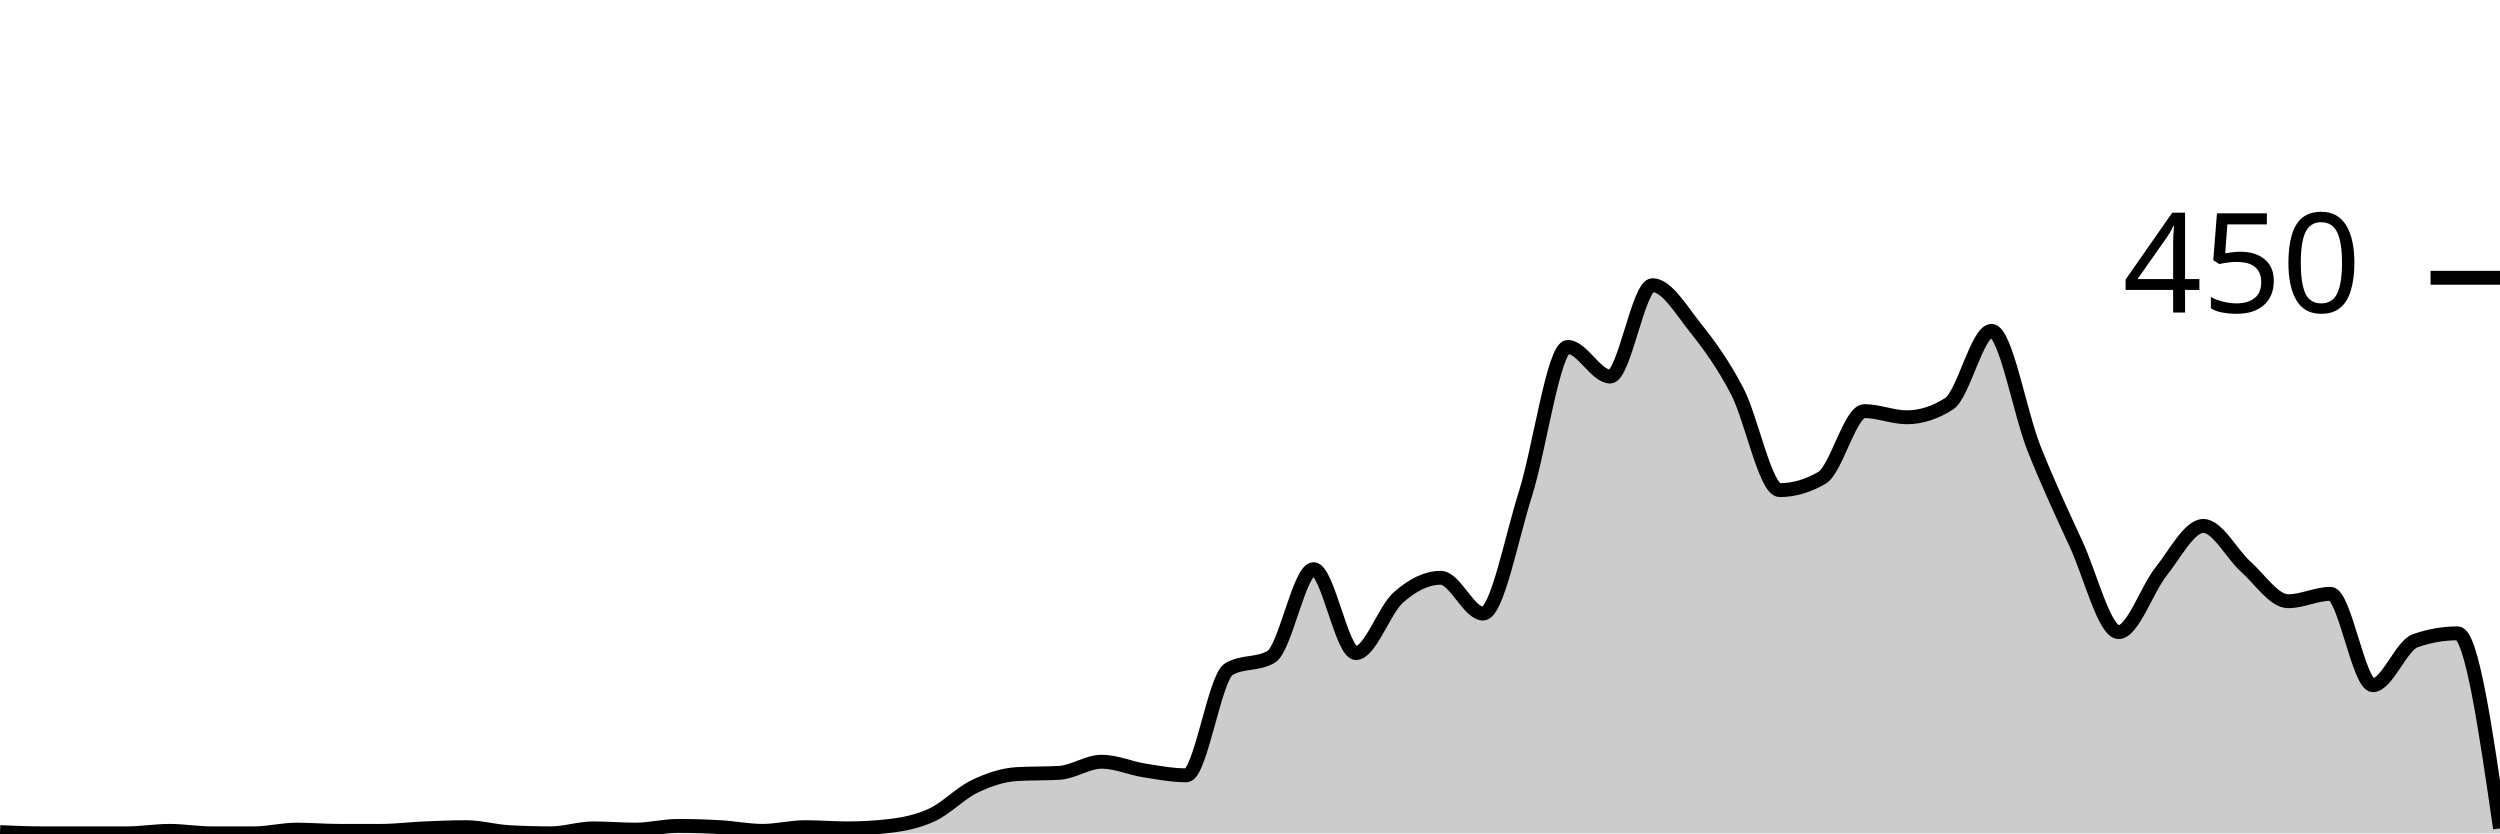
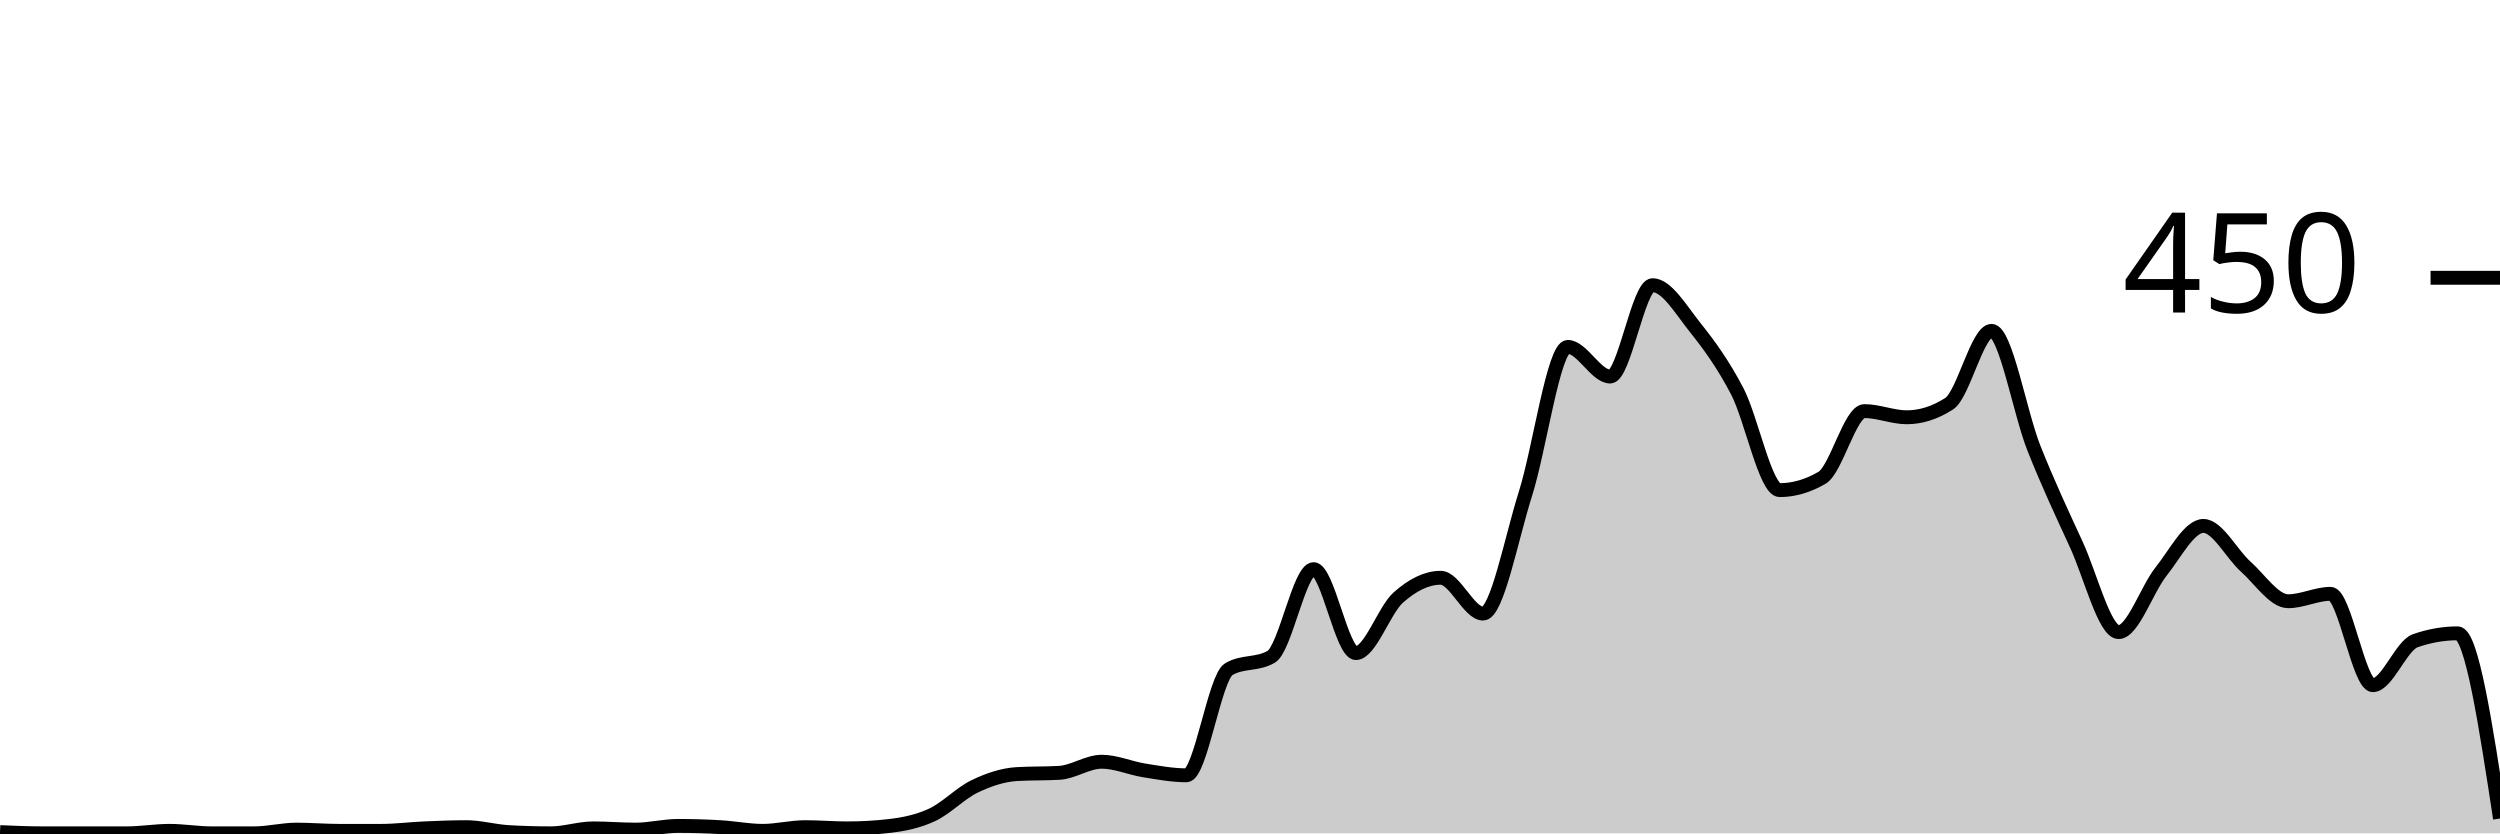
<svg xmlns="http://www.w3.org/2000/svg" viewBox="0 0 180 60">
  <g transform="translate(0,20)">
-     <path class="area" fill="rgba(0, 0, 0, 0.2)" d="M0,39.911C1.017,39.956,2.034,40,3.051,40C4.068,40,5.085,40,6.102,40C7.119,40,8.136,40,9.153,40C10.169,40,11.186,39.822,12.203,39.822C13.22,39.822,14.237,40,15.254,40C16.271,40,17.288,40,18.305,40C19.322,40,20.339,39.733,21.356,39.733C22.373,39.733,23.39,39.822,24.407,39.822C25.424,39.822,26.441,39.822,27.458,39.822C28.475,39.822,29.492,39.689,30.508,39.644C31.525,39.6,32.542,39.556,33.559,39.556C34.576,39.556,35.593,39.852,36.61,39.911C37.627,39.97,38.644,40,39.661,40C40.678,40,41.695,39.644,42.712,39.644C43.729,39.644,44.746,39.733,45.763,39.733C46.78,39.733,47.797,39.467,48.814,39.467C49.831,39.467,50.847,39.496,51.864,39.556C52.881,39.615,53.898,39.822,54.915,39.822C55.932,39.822,56.949,39.556,57.966,39.556C58.983,39.556,60,39.644,61.017,39.644C62.034,39.644,63.051,39.585,64.068,39.467C65.085,39.348,66.102,39.141,67.119,38.667C68.136,38.193,69.153,37.111,70.169,36.622C71.186,36.133,72.203,35.793,73.22,35.733C74.237,35.674,75.254,35.704,76.271,35.644C77.288,35.585,78.305,34.844,79.322,34.844C80.339,34.844,81.356,35.304,82.373,35.467C83.39,35.63,84.407,35.822,85.424,35.822C86.441,35.822,87.458,28.77,88.475,28.178C89.492,27.585,90.508,27.881,91.525,27.289C92.542,26.696,93.559,20.978,94.576,20.978C95.593,20.978,96.61,27.022,97.627,27.022C98.644,27.022,99.661,23.926,100.678,23.022C101.695,22.119,102.712,21.6,103.729,21.6C104.746,21.6,105.763,24.178,106.78,24.178C107.797,24.178,108.814,18.756,109.831,15.556C110.847,12.356,111.864,4.978,112.881,4.978C113.898,4.978,114.915,7.111,115.932,7.111C116.949,7.111,117.966,0.533,118.983,0.533C120,0.533,121.017,2.281,122.034,3.556C123.051,4.83,124.068,6.222,125.085,8.178C126.102,10.133,127.119,15.289,128.136,15.289C129.153,15.289,130.169,14.993,131.186,14.4C132.203,13.807,133.22,9.6,134.237,9.6C135.254,9.6,136.271,10.044,137.288,10.044C138.305,10.044,139.322,9.719,140.339,9.067C141.356,8.415,142.373,3.822,143.39,3.822C144.407,3.822,145.424,9.704,146.441,12.267C147.458,14.83,148.475,16.993,149.492,19.2C150.508,21.407,151.525,25.511,152.542,25.511C153.559,25.511,154.576,22.43,155.593,21.156C156.61,19.881,157.627,17.867,158.644,17.867C159.661,17.867,160.678,19.896,161.695,20.8C162.712,21.704,163.729,23.289,164.746,23.289C165.763,23.289,166.78,22.756,167.797,22.756C168.814,22.756,169.831,29.333,170.847,29.333C171.864,29.333,172.881,26.489,173.898,26.133C174.915,25.778,175.932,25.6,176.949,25.6C177.966,25.6,178.983,32.622,180,39.644L180,40C178.983,40,177.966,40,176.949,40C175.932,40,174.915,40,173.898,40C172.881,40,171.864,40,170.847,40C169.831,40,168.814,40,167.797,40C166.78,40,165.763,40,164.746,40C163.729,40,162.712,40,161.695,40C160.678,40,159.661,40,158.644,40C157.627,40,156.61,40,155.593,40C154.576,40,153.559,40,152.542,40C151.525,40,150.508,40,149.492,40C148.475,40,147.458,40,146.441,40C145.424,40,144.407,40,143.39,40C142.373,40,141.356,40,140.339,40C139.322,40,138.305,40,137.288,40C136.271,40,135.254,40,134.237,40C133.22,40,132.203,40,131.186,40C130.169,40,129.153,40,128.136,40C127.119,40,126.102,40,125.085,40C124.068,40,123.051,40,122.034,40C121.017,40,120,40,118.983,40C117.966,40,116.949,40,115.932,40C114.915,40,113.898,40,112.881,40C111.864,40,110.847,40,109.831,40C108.814,40,107.797,40,106.78,40C105.763,40,104.746,40,103.729,40C102.712,40,101.695,40,100.678,40C99.661,40,98.644,40,97.627,40C96.61,40,95.593,40,94.576,40C93.559,40,92.542,40,91.525,40C90.508,40,89.492,40,88.475,40C87.458,40,86.441,40,85.424,40C84.407,40,83.39,40,82.373,40C81.356,40,80.339,40,79.322,40C78.305,40,77.288,40,76.271,40C75.254,40,74.237,40,73.22,40C72.203,40,71.186,40,70.169,40C69.153,40,68.136,40,67.119,40C66.102,40,65.085,40,64.068,40C63.051,40,62.034,40,61.017,40C60,40,58.983,40,57.966,40C56.949,40,55.932,40,54.915,40C53.898,40,52.881,40,51.864,40C50.847,40,49.831,40,48.814,40C47.797,40,46.78,40,45.763,40C44.746,40,43.729,40,42.712,40C41.695,40,40.678,40,39.661,40C38.644,40,37.627,40,36.61,40C35.593,40,34.576,40,33.559,40C32.542,40,31.525,40,30.508,40C29.492,40,28.475,40,27.458,40C26.441,40,25.424,40,24.407,40C23.39,40,22.373,40,21.356,40C20.339,40,19.322,40,18.305,40C17.288,40,16.271,40,15.254,40C14.237,40,13.22,40,12.203,40C11.186,40,10.169,40,9.153,40C8.136,40,7.119,40,6.102,40C5.085,40,4.068,40,3.051,40C2.034,40,1.017,40,0,40Z" />
-     <path class="line" stroke="black" fill="none" d="M0,39.911C1.017,39.956,2.034,40,3.051,40C4.068,40,5.085,40,6.102,40C7.119,40,8.136,40,9.153,40C10.169,40,11.186,39.822,12.203,39.822C13.22,39.822,14.237,40,15.254,40C16.271,40,17.288,40,18.305,40C19.322,40,20.339,39.733,21.356,39.733C22.373,39.733,23.39,39.822,24.407,39.822C25.424,39.822,26.441,39.822,27.458,39.822C28.475,39.822,29.492,39.689,30.508,39.644C31.525,39.6,32.542,39.556,33.559,39.556C34.576,39.556,35.593,39.852,36.61,39.911C37.627,39.97,38.644,40,39.661,40C40.678,40,41.695,39.644,42.712,39.644C43.729,39.644,44.746,39.733,45.763,39.733C46.78,39.733,47.797,39.467,48.814,39.467C49.831,39.467,50.847,39.496,51.864,39.556C52.881,39.615,53.898,39.822,54.915,39.822C55.932,39.822,56.949,39.556,57.966,39.556C58.983,39.556,60,39.644,61.017,39.644C62.034,39.644,63.051,39.585,64.068,39.467C65.085,39.348,66.102,39.141,67.119,38.667C68.136,38.193,69.153,37.111,70.169,36.622C71.186,36.133,72.203,35.793,73.22,35.733C74.237,35.674,75.254,35.704,76.271,35.644C77.288,35.585,78.305,34.844,79.322,34.844C80.339,34.844,81.356,35.304,82.373,35.467C83.39,35.63,84.407,35.822,85.424,35.822C86.441,35.822,87.458,28.77,88.475,28.178C89.492,27.585,90.508,27.881,91.525,27.289C92.542,26.696,93.559,20.978,94.576,20.978C95.593,20.978,96.61,27.022,97.627,27.022C98.644,27.022,99.661,23.926,100.678,23.022C101.695,22.119,102.712,21.6,103.729,21.6C104.746,21.6,105.763,24.178,106.78,24.178C107.797,24.178,108.814,18.756,109.831,15.556C110.847,12.356,111.864,4.978,112.881,4.978C113.898,4.978,114.915,7.111,115.932,7.111C116.949,7.111,117.966,0.533,118.983,0.533C120,0.533,121.017,2.281,122.034,3.556C123.051,4.83,124.068,6.222,125.085,8.178C126.102,10.133,127.119,15.289,128.136,15.289C129.153,15.289,130.169,14.993,131.186,14.4C132.203,13.807,133.22,9.6,134.237,9.6C135.254,9.6,136.271,10.044,137.288,10.044C138.305,10.044,139.322,9.719,140.339,9.067C141.356,8.415,142.373,3.822,143.39,3.822C144.407,3.822,145.424,9.704,146.441,12.267C147.458,14.83,148.475,16.993,149.492,19.2C150.508,21.407,151.525,25.511,152.542,25.511C153.559,25.511,154.576,22.43,155.593,21.156C156.61,19.881,157.627,17.867,158.644,17.867C159.661,17.867,160.678,19.896,161.695,20.8C162.712,21.704,163.729,23.289,164.746,23.289C165.763,23.289,166.78,22.756,167.797,22.756C168.814,22.756,169.831,29.333,170.847,29.333C171.864,29.333,172.881,26.489,173.898,26.133C174.915,25.778,175.932,25.6,176.949,25.6C177.966,25.6,178.983,32.622,180,39.644" />
+     <path class="area" fill="rgba(0, 0, 0, 0.2)" d="M0,39.911C1.017,39.956,2.034,40,3.051,40C4.068,40,5.085,40,6.102,40C7.119,40,8.136,40,9.153,40C10.169,40,11.186,39.822,12.203,39.822C13.22,39.822,14.237,40,15.254,40C16.271,40,17.288,40,18.305,40C19.322,40,20.339,39.733,21.356,39.733C22.373,39.733,23.39,39.822,24.407,39.822C25.424,39.822,26.441,39.822,27.458,39.822C28.475,39.822,29.492,39.689,30.508,39.644C31.525,39.6,32.542,39.556,33.559,39.556C34.576,39.556,35.593,39.852,36.61,39.911C37.627,39.97,38.644,40,39.661,40C40.678,40,41.695,39.644,42.712,39.644C43.729,39.644,44.746,39.733,45.763,39.733C46.78,39.733,47.797,39.467,48.814,39.467C49.831,39.467,50.847,39.496,51.864,39.556C52.881,39.615,53.898,39.822,54.915,39.822C55.932,39.822,56.949,39.556,57.966,39.556C58.983,39.556,60,39.644,61.017,39.644C62.034,39.644,63.051,39.585,64.068,39.467C65.085,39.348,66.102,39.141,67.119,38.667C68.136,38.193,69.153,37.111,70.169,36.622C71.186,36.133,72.203,35.793,73.22,35.733C74.237,35.674,75.254,35.704,76.271,35.644C77.288,35.585,78.305,34.844,79.322,34.844C80.339,34.844,81.356,35.304,82.373,35.467C83.39,35.63,84.407,35.822,85.424,35.822C86.441,35.822,87.458,28.77,88.475,28.178C89.492,27.585,90.508,27.881,91.525,27.289C92.542,26.696,93.559,20.978,94.576,20.978C95.593,20.978,96.61,27.022,97.627,27.022C98.644,27.022,99.661,23.926,100.678,23.022C101.695,22.119,102.712,21.6,103.729,21.6C104.746,21.6,105.763,24.178,106.78,24.178C107.797,24.178,108.814,18.756,109.831,15.556C110.847,12.356,111.864,4.978,112.881,4.978C113.898,4.978,114.915,7.111,115.932,7.111C116.949,7.111,117.966,0.533,118.983,0.533C120,0.533,121.017,2.281,122.034,3.556C123.051,4.83,124.068,6.222,125.085,8.178C126.102,10.133,127.119,15.289,128.136,15.289C129.153,15.289,130.169,14.993,131.186,14.4C132.203,13.807,133.22,9.6,134.237,9.6C135.254,9.6,136.271,10.044,137.288,10.044C138.305,10.044,139.322,9.719,140.339,9.067C141.356,8.415,142.373,3.822,143.39,3.822C144.407,3.822,145.424,9.704,146.441,12.267C147.458,14.83,148.475,16.993,149.492,19.2C150.508,21.407,151.525,25.511,152.542,25.511C153.559,25.511,154.576,22.43,155.593,21.156C156.61,19.881,157.627,17.867,158.644,17.867C159.661,17.867,160.678,19.896,161.695,20.8C162.712,21.704,163.729,23.289,164.746,23.289C165.763,23.289,166.78,22.756,167.797,22.756C168.814,22.756,169.831,29.333,170.847,29.333C171.864,29.333,172.881,26.489,173.898,26.133C174.915,25.778,175.932,25.6,176.949,25.6C177.966,25.6,178.983,32.267,180,38.933L180,40C178.983,40,177.966,40,176.949,40C175.932,40,174.915,40,173.898,40C172.881,40,171.864,40,170.847,40C169.831,40,168.814,40,167.797,40C166.78,40,165.763,40,164.746,40C163.729,40,162.712,40,161.695,40C160.678,40,159.661,40,158.644,40C157.627,40,156.61,40,155.593,40C154.576,40,153.559,40,152.542,40C151.525,40,150.508,40,149.492,40C148.475,40,147.458,40,146.441,40C145.424,40,144.407,40,143.39,40C142.373,40,141.356,40,140.339,40C139.322,40,138.305,40,137.288,40C136.271,40,135.254,40,134.237,40C133.22,40,132.203,40,131.186,40C130.169,40,129.153,40,128.136,40C127.119,40,126.102,40,125.085,40C124.068,40,123.051,40,122.034,40C121.017,40,120,40,118.983,40C117.966,40,116.949,40,115.932,40C114.915,40,113.898,40,112.881,40C111.864,40,110.847,40,109.831,40C108.814,40,107.797,40,106.78,40C105.763,40,104.746,40,103.729,40C102.712,40,101.695,40,100.678,40C99.661,40,98.644,40,97.627,40C96.61,40,95.593,40,94.576,40C93.559,40,92.542,40,91.525,40C90.508,40,89.492,40,88.475,40C87.458,40,86.441,40,85.424,40C84.407,40,83.39,40,82.373,40C81.356,40,80.339,40,79.322,40C78.305,40,77.288,40,76.271,40C75.254,40,74.237,40,73.22,40C72.203,40,71.186,40,70.169,40C69.153,40,68.136,40,67.119,40C66.102,40,65.085,40,64.068,40C63.051,40,62.034,40,61.017,40C60,40,58.983,40,57.966,40C56.949,40,55.932,40,54.915,40C53.898,40,52.881,40,51.864,40C50.847,40,49.831,40,48.814,40C47.797,40,46.78,40,45.763,40C44.746,40,43.729,40,42.712,40C41.695,40,40.678,40,39.661,40C38.644,40,37.627,40,36.61,40C35.593,40,34.576,40,33.559,40C32.542,40,31.525,40,30.508,40C29.492,40,28.475,40,27.458,40C26.441,40,25.424,40,24.407,40C23.39,40,22.373,40,21.356,40C20.339,40,19.322,40,18.305,40C17.288,40,16.271,40,15.254,40C14.237,40,13.22,40,12.203,40C11.186,40,10.169,40,9.153,40C8.136,40,7.119,40,6.102,40C5.085,40,4.068,40,3.051,40C2.034,40,1.017,40,0,40Z" />
+     <path class="line" stroke="black" fill="none" d="M0,39.911C1.017,39.956,2.034,40,3.051,40C4.068,40,5.085,40,6.102,40C7.119,40,8.136,40,9.153,40C10.169,40,11.186,39.822,12.203,39.822C13.22,39.822,14.237,40,15.254,40C16.271,40,17.288,40,18.305,40C19.322,40,20.339,39.733,21.356,39.733C22.373,39.733,23.39,39.822,24.407,39.822C25.424,39.822,26.441,39.822,27.458,39.822C28.475,39.822,29.492,39.689,30.508,39.644C31.525,39.6,32.542,39.556,33.559,39.556C34.576,39.556,35.593,39.852,36.61,39.911C37.627,39.97,38.644,40,39.661,40C40.678,40,41.695,39.644,42.712,39.644C43.729,39.644,44.746,39.733,45.763,39.733C46.78,39.733,47.797,39.467,48.814,39.467C49.831,39.467,50.847,39.496,51.864,39.556C52.881,39.615,53.898,39.822,54.915,39.822C55.932,39.822,56.949,39.556,57.966,39.556C58.983,39.556,60,39.644,61.017,39.644C62.034,39.644,63.051,39.585,64.068,39.467C65.085,39.348,66.102,39.141,67.119,38.667C68.136,38.193,69.153,37.111,70.169,36.622C71.186,36.133,72.203,35.793,73.22,35.733C74.237,35.674,75.254,35.704,76.271,35.644C77.288,35.585,78.305,34.844,79.322,34.844C80.339,34.844,81.356,35.304,82.373,35.467C83.39,35.63,84.407,35.822,85.424,35.822C86.441,35.822,87.458,28.77,88.475,28.178C89.492,27.585,90.508,27.881,91.525,27.289C92.542,26.696,93.559,20.978,94.576,20.978C95.593,20.978,96.61,27.022,97.627,27.022C98.644,27.022,99.661,23.926,100.678,23.022C101.695,22.119,102.712,21.6,103.729,21.6C104.746,21.6,105.763,24.178,106.78,24.178C107.797,24.178,108.814,18.756,109.831,15.556C110.847,12.356,111.864,4.978,112.881,4.978C113.898,4.978,114.915,7.111,115.932,7.111C116.949,7.111,117.966,0.533,118.983,0.533C120,0.533,121.017,2.281,122.034,3.556C123.051,4.83,124.068,6.222,125.085,8.178C126.102,10.133,127.119,15.289,128.136,15.289C129.153,15.289,130.169,14.993,131.186,14.4C132.203,13.807,133.22,9.6,134.237,9.6C135.254,9.6,136.271,10.044,137.288,10.044C138.305,10.044,139.322,9.719,140.339,9.067C141.356,8.415,142.373,3.822,143.39,3.822C144.407,3.822,145.424,9.704,146.441,12.267C147.458,14.83,148.475,16.993,149.492,19.2C150.508,21.407,151.525,25.511,152.542,25.511C153.559,25.511,154.576,22.43,155.593,21.156C156.61,19.881,157.627,17.867,158.644,17.867C159.661,17.867,160.678,19.896,161.695,20.8C162.712,21.704,163.729,23.289,164.746,23.289C165.763,23.289,166.78,22.756,167.797,22.756C168.814,22.756,169.831,29.333,170.847,29.333C171.864,29.333,172.881,26.489,173.898,26.133C174.915,25.778,175.932,25.6,176.949,25.6C177.966,25.6,178.983,32.267,180,38.933" />
    <path class="axis-ceiling" stroke-width="1" stroke="black" fill="none" d="M175,0L180,0" />
    <text class="axis-ceiling-label" font-family="sans-serif" text-anchor="end" font-size="10px" x="170" y="2.5">450</text>
  </g>
</svg>
